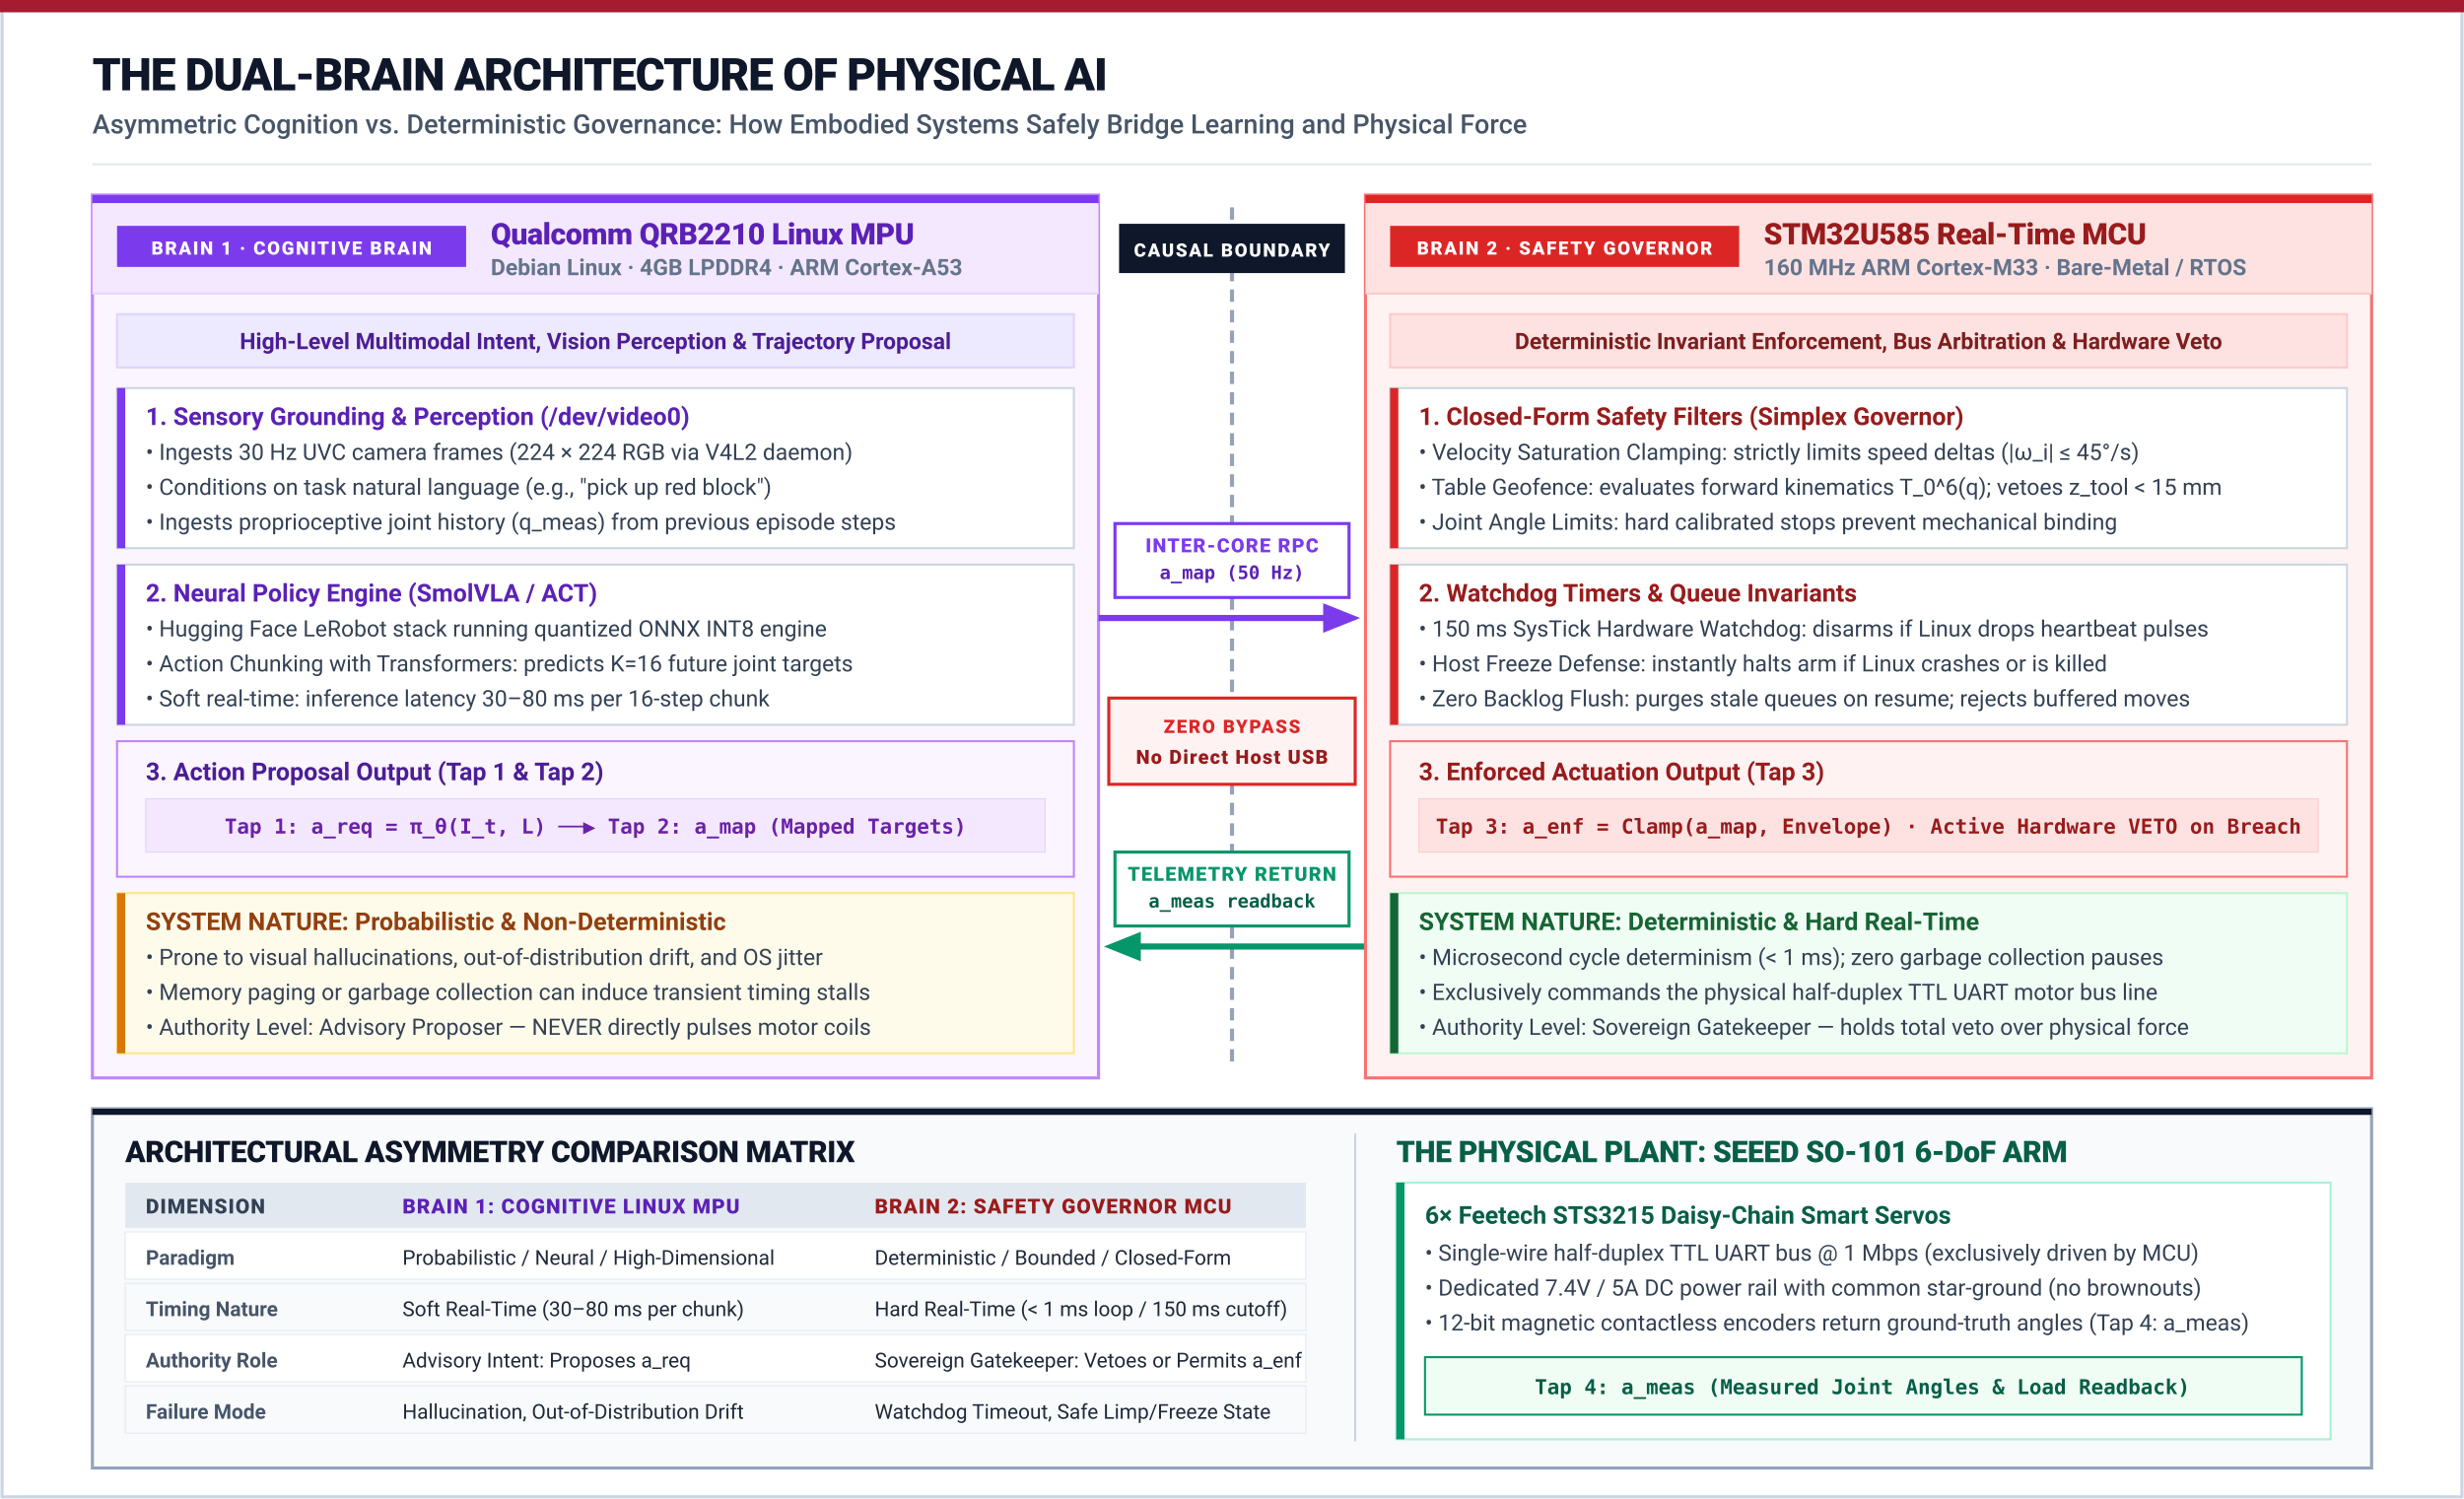
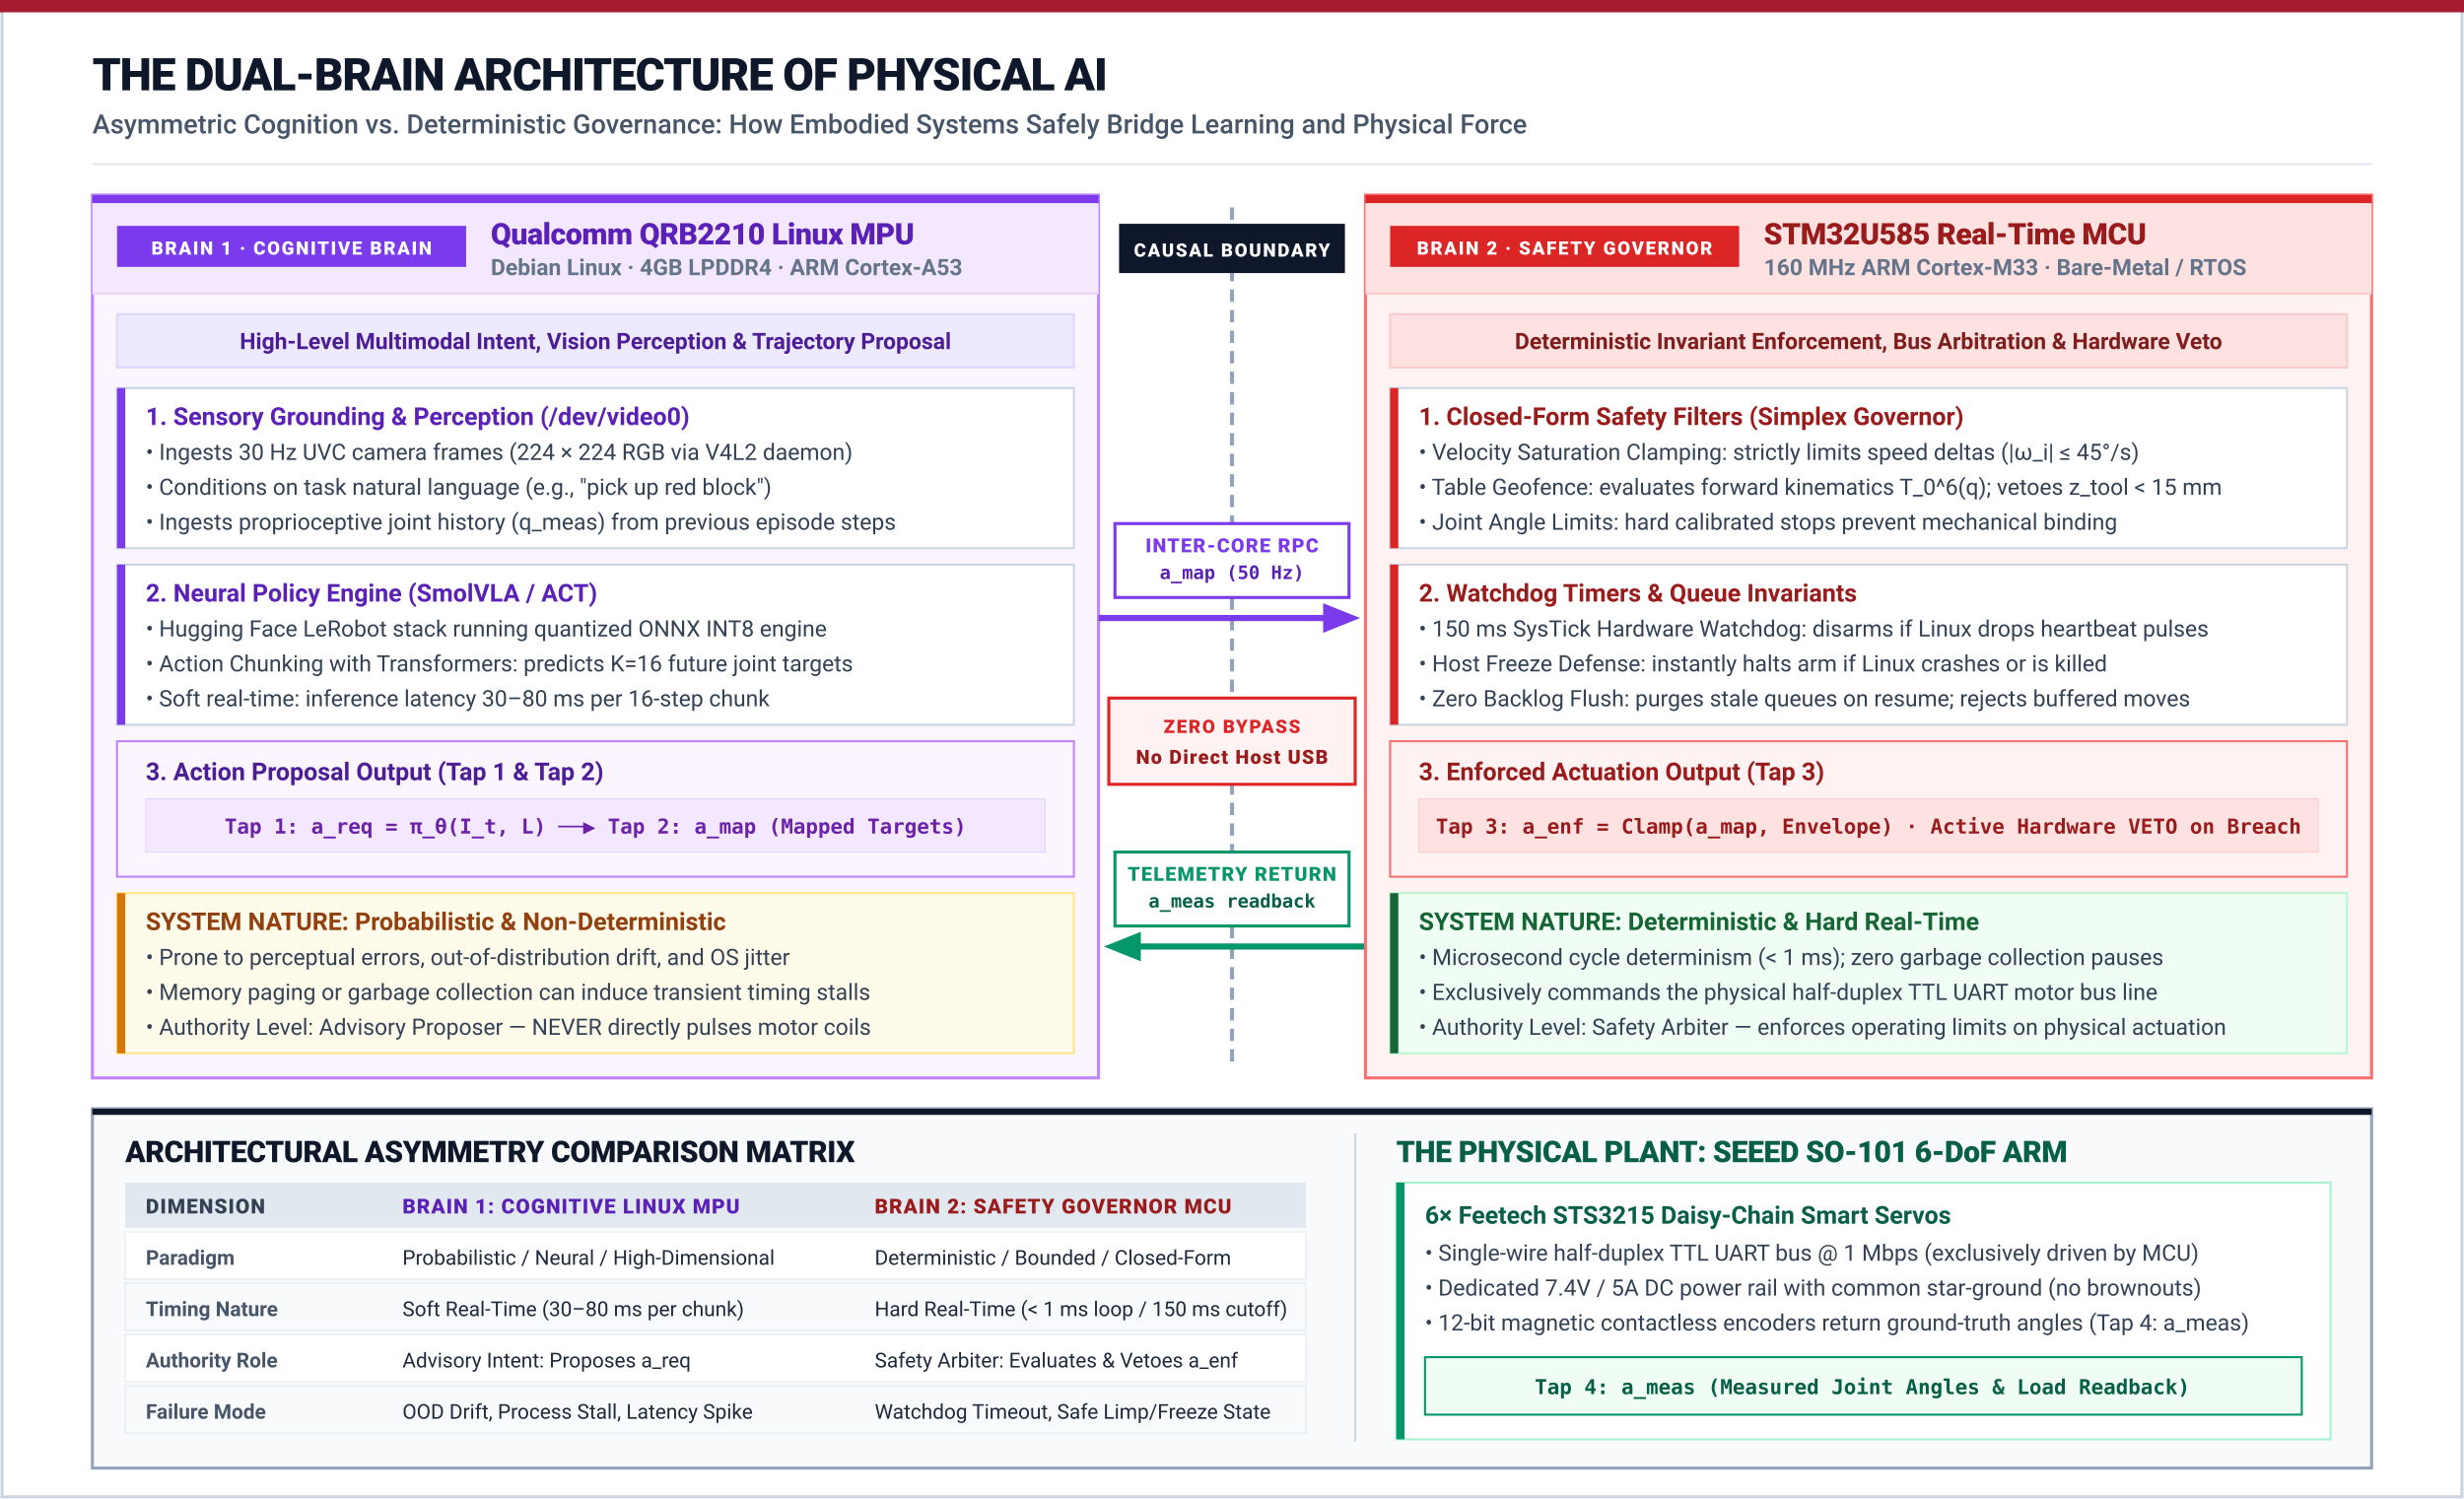
<svg xmlns="http://www.w3.org/2000/svg" viewBox="0 0 1200 730" width="100%" height="100%">
  <defs>
    <style>
      .title { font-family: -apple-system, BlinkMacSystemFont, "Segoe UI", Roboto, sans-serif; font-size: 22px; font-weight: 800; fill: #0F172A; letter-spacing: -0.5px; }
      .subtitle { font-family: -apple-system, BlinkMacSystemFont, "Segoe UI", Roboto, sans-serif; font-size: 13px; fill: #475569; font-weight: 500; }
      .domain-title { font-family: -apple-system, BlinkMacSystemFont, "Segoe UI", Roboto, sans-serif; font-size: 14.5px; font-weight: 800; letter-spacing: -0.2px; }
      .domain-sub { font-family: -apple-system, BlinkMacSystemFont, "Segoe UI", Roboto, sans-serif; font-size: 11px; fill: #64748B; font-weight: 600; }
      .role-banner { font-family: -apple-system, BlinkMacSystemFont, "Segoe UI", Roboto, sans-serif; font-size: 11px; font-weight: 700; }
      .block-title { font-family: -apple-system, BlinkMacSystemFont, "Segoe UI", Roboto, sans-serif; font-size: 12px; font-weight: 700; }
      .block-desc { font-family: -apple-system, BlinkMacSystemFont, "Segoe UI", Roboto, sans-serif; font-size: 11px; fill: #334155; }
      .badge { font-family: -apple-system, BlinkMacSystemFont, "Segoe UI", Roboto, sans-serif; font-size: 9px; font-weight: 800; text-transform: uppercase; letter-spacing: 0.8px; }
      .tap-badge { font-family: "SF Mono", Monaco, Menlo, Consolas, monospace; font-size: 10px; font-weight: 700; }
      .bridge-title { font-family: -apple-system, BlinkMacSystemFont, "Segoe UI", Roboto, sans-serif; font-size: 9.5px; font-weight: 800; text-transform: uppercase; letter-spacing: 0.6px; }
      .bridge-sub { font-family: "SF Mono", Monaco, Menlo, Consolas, monospace; font-size: 9px; font-weight: 700; }
      .matrix-header { font-family: -apple-system, BlinkMacSystemFont, "Segoe UI", Roboto, sans-serif; font-size: 10px; font-weight: 800; text-transform: uppercase; letter-spacing: 0.5px; }
      .matrix-cell { font-family: -apple-system, BlinkMacSystemFont, "Segoe UI", Roboto, sans-serif; font-size: 10px; fill: #1E293B; }
      .matrix-prop { font-family: -apple-system, BlinkMacSystemFont, "Segoe UI", Roboto, sans-serif; font-size: 10px; font-weight: 700; fill: #475569; }
    </style>
    <marker id="arr-purple-lg" viewBox="0 0 10 10" refX="7" refY="5" markerWidth="6" markerHeight="6" orient="auto-start-reverse">
      <polygon points="0,1 10,5 0,9" fill="#7C3AED" />
    </marker>
    <marker id="arr-green-lg" viewBox="0 0 10 10" refX="7" refY="5" markerWidth="6" markerHeight="6" orient="auto-start-reverse">
      <polygon points="0,1 10,5 0,9" fill="#059669" />
    </marker>
  </defs>
  <rect width="1200" height="730" fill="#FFFFFF" />
  <rect x="1" y="1" width="1198" height="728" fill="none" stroke="#CBD5E1" stroke-width="1.5" />
  <rect x="0" y="0" width="1200" height="6" fill="#A51C30" />
  <text x="45" y="44" class="title">THE DUAL-BRAIN ARCHITECTURE OF PHYSICAL AI</text>
  <text x="45" y="65" class="subtitle">Asymmetric Cognition vs. Deterministic Governance: How Embodied Systems Safely Bridge Learning and Physical Force</text>
  <line x1="45" y1="80" x2="1155" y2="80" stroke="#E2E8F0" stroke-width="1" />
  <g transform="translate(45, 95)">
    <rect width="490" height="430" fill="#FAF5FF" stroke="#C084FC" stroke-width="1.5" />
    <rect x="0" y="0" width="490" height="4" fill="#7C3AED" />
    <rect x="0" y="4" width="490" height="44" fill="#F3E8FF" />
    <rect x="12" y="15" width="170" height="20" fill="#7C3AED" />
    <text x="97" y="29" text-anchor="middle" class="badge" fill="#FFFFFF">BRAIN 1 · COGNITIVE BRAIN</text>
    <text x="194" y="24" class="domain-title" fill="#5B21B6">Qualcomm QRB2210 Linux MPU</text>
    <text x="194" y="39" class="domain-sub">Debian Linux · 4GB LPDDR4 · ARM Cortex-A53</text>
    <line x1="0" y1="48" x2="490" y2="48" stroke="#E9D5FF" stroke-width="1" />
    <rect x="12" y="58" width="466" height="26" fill="#EDE9FE" stroke="#DDD6FE" stroke-width="1" />
    <text x="245" y="75" text-anchor="middle" class="role-banner" fill="#4C1D95">High-Level Multimodal Intent, Vision Perception &amp; Trajectory Proposal</text>
    <g transform="translate(12, 94)">
      <rect width="466" height="78" fill="#FFFFFF" stroke="#CBD5E1" stroke-width="1" />
      <rect x="0" y="0" width="4" height="78" fill="#7C3AED" />
      <text x="14" y="18" class="block-title" fill="#5B21B6">1. Sensory Grounding &amp; Perception (/dev/video0)</text>
      <text x="14" y="35" class="block-desc">• Ingests 30 Hz UVC camera frames (224 × 224 RGB via V4L2 daemon)</text>
      <text x="14" y="52" class="block-desc">• Conditions on task natural language (e.g., "pick up red block")</text>
      <text x="14" y="69" class="block-desc">• Ingests proprioceptive joint history (q_meas) from previous episode steps</text>
    </g>
    <g transform="translate(12, 180)">
      <rect width="466" height="78" fill="#FFFFFF" stroke="#CBD5E1" stroke-width="1" />
      <rect x="0" y="0" width="4" height="78" fill="#7C3AED" />
      <text x="14" y="18" class="block-title" fill="#5B21B6">2. Neural Policy Engine (SmolVLA / ACT)</text>
      <text x="14" y="35" class="block-desc">• Hugging Face LeRobot stack running quantized ONNX INT8 engine</text>
      <text x="14" y="52" class="block-desc">• Action Chunking with Transformers: predicts K=16 future joint targets</text>
      <text x="14" y="69" class="block-desc">• Soft real-time: inference latency 30–80 ms per 16-step chunk</text>
    </g>
    <g transform="translate(12, 266)">
      <rect width="466" height="66" fill="#FAF5FF" stroke="#C084FC" stroke-width="1" />
      <text x="14" y="19" class="block-title" fill="#4C1D95">3. Action Proposal Output (Tap 1 &amp; Tap 2)</text>
      <rect x="14" y="28" width="438" height="26" fill="#F3E8FF" stroke="#DDD6FE" stroke-width="0.5" />
      <text x="233" y="45" text-anchor="middle" class="tap-badge" fill="#6B21A8">Tap 1: a_req = π_θ(I_t, L) ──▶ Tap 2: a_map (Mapped Targets)</text>
    </g>
    <g transform="translate(12, 340)">
      <rect width="466" height="78" fill="#FFFBEB" stroke="#FDE68A" stroke-width="1" />
      <rect x="0" y="0" width="4" height="78" fill="#D97706" />
      <text x="14" y="18" class="block-title" fill="#92400E">SYSTEM NATURE: Probabilistic &amp; Non-Deterministic</text>
-       <text x="14" y="35" class="block-desc">• Prone to visual hallucinations, out-of-distribution drift, and OS jitter</text>
+       <text x="14" y="35" class="block-desc">• Prone to perceptual errors, out-of-distribution drift, and OS jitter</text>
      <text x="14" y="52" class="block-desc">• Memory paging or garbage collection can induce transient timing stalls</text>
      <text x="14" y="69" class="block-desc">• Authority Level: Advisory Proposer — NEVER directly pulses motor coils</text>
    </g>
  </g>
  <g transform="translate(535, 95)">
    <line x1="65" y1="6" x2="65" y2="424" stroke="#94A3B8" stroke-width="2" stroke-dasharray="6,4" />
    <rect x="10" y="14" width="110" height="24" fill="#0F172A" />
    <text x="65" y="30" text-anchor="middle" class="badge" fill="#FFFFFF">CAUSAL BOUNDARY</text>
    <g transform="translate(0, 160)">
      <line x1="0" y1="46" x2="122" y2="46" stroke="#7C3AED" stroke-width="3" marker-end="url(#arr-purple-lg)" />
      <rect x="8" y="0" width="114" height="36" fill="#FFFFFF" stroke="#7C3AED" stroke-width="1.5" />
      <text x="65" y="14" text-anchor="middle" class="bridge-title" fill="#7C3AED">INTER-CORE RPC</text>
      <text x="65" y="27" text-anchor="middle" class="bridge-sub" fill="#5B21B6">a_map (50 Hz)</text>
    </g>
    <g transform="translate(5, 245)">
      <rect width="120" height="42" fill="#FEF2F2" stroke="#DC2626" stroke-width="1.5" />
      <text x="60" y="17" text-anchor="middle" class="badge" fill="#DC2626">ZERO BYPASS</text>
      <text x="60" y="32" text-anchor="middle" class="bridge-title" fill="#991B1B">No Direct Host USB</text>
    </g>
    <g transform="translate(0, 320)">
      <line x1="130" y1="46" x2="8" y2="46" stroke="#059669" stroke-width="3" marker-end="url(#arr-green-lg)" />
      <rect x="8" y="0" width="114" height="36" fill="#FFFFFF" stroke="#059669" stroke-width="1.5" />
      <text x="65" y="14" text-anchor="middle" class="bridge-title" fill="#059669">TELEMETRY RETURN</text>
      <text x="65" y="27" text-anchor="middle" class="bridge-sub" fill="#065F46">a_meas readback</text>
    </g>
  </g>
  <g transform="translate(665, 95)">
    <rect width="490" height="430" fill="#FEF2F2" stroke="#F87171" stroke-width="1.5" />
    <rect x="0" y="0" width="490" height="4" fill="#DC2626" />
    <rect x="0" y="4" width="490" height="44" fill="#FEE2E2" />
    <rect x="12" y="15" width="170" height="20" fill="#DC2626" />
    <text x="97" y="29" text-anchor="middle" class="badge" fill="#FFFFFF">BRAIN 2 · SAFETY GOVERNOR</text>
    <text x="194" y="24" class="domain-title" fill="#991B1B">STM32U585 Real-Time MCU</text>
    <text x="194" y="39" class="domain-sub">160 MHz ARM Cortex-M33 · Bare-Metal / RTOS</text>
    <line x1="0" y1="48" x2="490" y2="48" stroke="#FECACA" stroke-width="1" />
    <rect x="12" y="58" width="466" height="26" fill="#FEE2E2" stroke="#FECACA" stroke-width="1" />
    <text x="245" y="75" text-anchor="middle" class="role-banner" fill="#7F1D1D">Deterministic Invariant Enforcement, Bus Arbitration &amp; Hardware Veto</text>
    <g transform="translate(12, 94)">
      <rect width="466" height="78" fill="#FFFFFF" stroke="#CBD5E1" stroke-width="1" />
      <rect x="0" y="0" width="4" height="78" fill="#DC2626" />
      <text x="14" y="18" class="block-title" fill="#991B1B">1. Closed-Form Safety Filters (Simplex Governor)</text>
      <text x="14" y="35" class="block-desc">• Velocity Saturation Clamping: strictly limits speed deltas (|ω_i| ≤ 45°/s)</text>
      <text x="14" y="52" class="block-desc">• Table Geofence: evaluates forward kinematics T_0^6(q); vetoes z_tool &lt; 15 mm</text>
      <text x="14" y="69" class="block-desc">• Joint Angle Limits: hard calibrated stops prevent mechanical binding</text>
    </g>
    <g transform="translate(12, 180)">
      <rect width="466" height="78" fill="#FFFFFF" stroke="#CBD5E1" stroke-width="1" />
      <rect x="0" y="0" width="4" height="78" fill="#DC2626" />
      <text x="14" y="18" class="block-title" fill="#991B1B">2. Watchdog Timers &amp; Queue Invariants</text>
      <text x="14" y="35" class="block-desc">• 150 ms SysTick Hardware Watchdog: disarms if Linux drops heartbeat pulses</text>
      <text x="14" y="52" class="block-desc">• Host Freeze Defense: instantly halts arm if Linux crashes or is killed</text>
      <text x="14" y="69" class="block-desc">• Zero Backlog Flush: purges stale queues on resume; rejects buffered moves</text>
    </g>
    <g transform="translate(12, 266)">
      <rect width="466" height="66" fill="#FEF2F2" stroke="#F87171" stroke-width="1" />
      <text x="14" y="19" class="block-title" fill="#991B1B">3. Enforced Actuation Output (Tap 3)</text>
      <rect x="14" y="28" width="438" height="26" fill="#FEE2E2" stroke="#FECACA" stroke-width="0.5" />
      <text x="233" y="45" text-anchor="middle" class="tap-badge" fill="#991B1B">Tap 3: a_enf = Clamp(a_map, Envelope) · Active Hardware VETO on Breach</text>
    </g>
    <g transform="translate(12, 340)">
      <rect width="466" height="78" fill="#F0FDF4" stroke="#BBF7D0" stroke-width="1" />
      <rect x="0" y="0" width="4" height="78" fill="#166534" />
      <text x="14" y="18" class="block-title" fill="#166534">SYSTEM NATURE: Deterministic &amp; Hard Real-Time</text>
      <text x="14" y="35" class="block-desc">• Microsecond cycle determinism (&lt; 1 ms); zero garbage collection pauses</text>
      <text x="14" y="52" class="block-desc">• Exclusively commands the physical half-duplex TTL UART motor bus line</text>
-       <text x="14" y="69" class="block-desc">• Authority Level: Sovereign Gatekeeper — holds total veto over physical force</text>
+       <text x="14" y="69" class="block-desc">• Authority Level: Safety Arbiter — enforces operating limits on physical actuation</text>
    </g>
  </g>
  <g transform="translate(45, 540)">
    <rect width="1110" height="175" fill="#F8FAFC" stroke="#94A3B8" stroke-width="1.5" />
    <rect x="0" y="0" width="1110" height="3" fill="#0F172A" />
    <g transform="translate(16, 12)">
      <text x="0" y="14" class="domain-title" fill="#0F172A">ARCHITECTURAL ASYMMETRY COMPARISON MATRIX</text>
      <rect x="0" y="24" width="575" height="22" fill="#E2E8F0" />
      <text x="10" y="39" class="matrix-header" fill="#334155">DIMENSION</text>
      <text x="135" y="39" class="matrix-header" fill="#5B21B6">BRAIN 1: COGNITIVE LINUX MPU</text>
      <text x="365" y="39" class="matrix-header" fill="#991B1B">BRAIN 2: SAFETY GOVERNOR MCU</text>
      <rect x="0" y="48" width="575" height="23" fill="#FFFFFF" stroke="#E2E8F0" stroke-width="0.5" />
      <text x="10" y="64" class="matrix-prop">Paradigm</text>
      <text x="135" y="64" class="matrix-cell">Probabilistic / Neural / High-Dimensional</text>
      <text x="365" y="64" class="matrix-cell">Deterministic / Bounded / Closed-Form</text>
      <rect x="0" y="73" width="575" height="23" fill="#F8FAFC" stroke="#E2E8F0" stroke-width="0.5" />
      <text x="10" y="89" class="matrix-prop">Timing Nature</text>
      <text x="135" y="89" class="matrix-cell">Soft Real-Time (30–80 ms per chunk)</text>
      <text x="365" y="89" class="matrix-cell">Hard Real-Time (&lt; 1 ms loop / 150 ms cutoff)</text>
      <rect x="0" y="98" width="575" height="23" fill="#FFFFFF" stroke="#E2E8F0" stroke-width="0.5" />
      <text x="10" y="114" class="matrix-prop">Authority Role</text>
      <text x="135" y="114" class="matrix-cell">Advisory Intent: Proposes a_req</text>
-       <text x="365" y="114" class="matrix-cell">Sovereign Gatekeeper: Vetoes or Permits a_enf</text>
+       <text x="365" y="114" class="matrix-cell">Safety Arbiter: Evaluates &amp; Vetoes a_enf</text>
      <rect x="0" y="123" width="575" height="23" fill="#F8FAFC" stroke="#E2E8F0" stroke-width="0.5" />
      <text x="10" y="139" class="matrix-prop">Failure Mode</text>
-       <text x="135" y="139" class="matrix-cell">Hallucination, Out-of-Distribution Drift</text>
+       <text x="135" y="139" class="matrix-cell">OOD Drift, Process Stall, Latency Spike</text>
      <text x="365" y="139" class="matrix-cell">Watchdog Timeout, Safe Limp/Freeze State</text>
    </g>
    <line x1="615" y1="12" x2="615" y2="162" stroke="#CBD5E1" stroke-width="1" />
    <g transform="translate(635, 12)">
      <text x="0" y="14" class="domain-title" fill="#065F46">THE PHYSICAL PLANT: SEEED SO-101 6-DoF ARM</text>
      <g transform="translate(0, 24)">
        <rect width="455" height="125" fill="#FFFFFF" stroke="#A7F3D0" stroke-width="1" />
        <rect x="0" y="0" width="4" height="125" fill="#059669" />
        <text x="14" y="20" class="block-title" fill="#065F46">6× Feetech STS3215 Daisy-Chain Smart Servos</text>
        <text x="14" y="38" class="block-desc">• Single-wire half-duplex TTL UART bus @ 1 Mbps (exclusively driven by MCU)</text>
        <text x="14" y="55" class="block-desc">• Dedicated 7.4V / 5A DC power rail with common star-ground (no brownouts)</text>
        <text x="14" y="72" class="block-desc">• 12-bit magnetic contactless encoders return ground-truth angles (Tap 4: a_meas)</text>
        <rect x="14" y="85" width="427" height="28" fill="#F0FDF4" stroke="#059669" stroke-width="1" />
        <text x="227" y="103" text-anchor="middle" class="tap-badge" fill="#065F46">Tap 4: a_meas (Measured Joint Angles &amp; Load Readback)</text>
      </g>
    </g>
  </g>
</svg>
